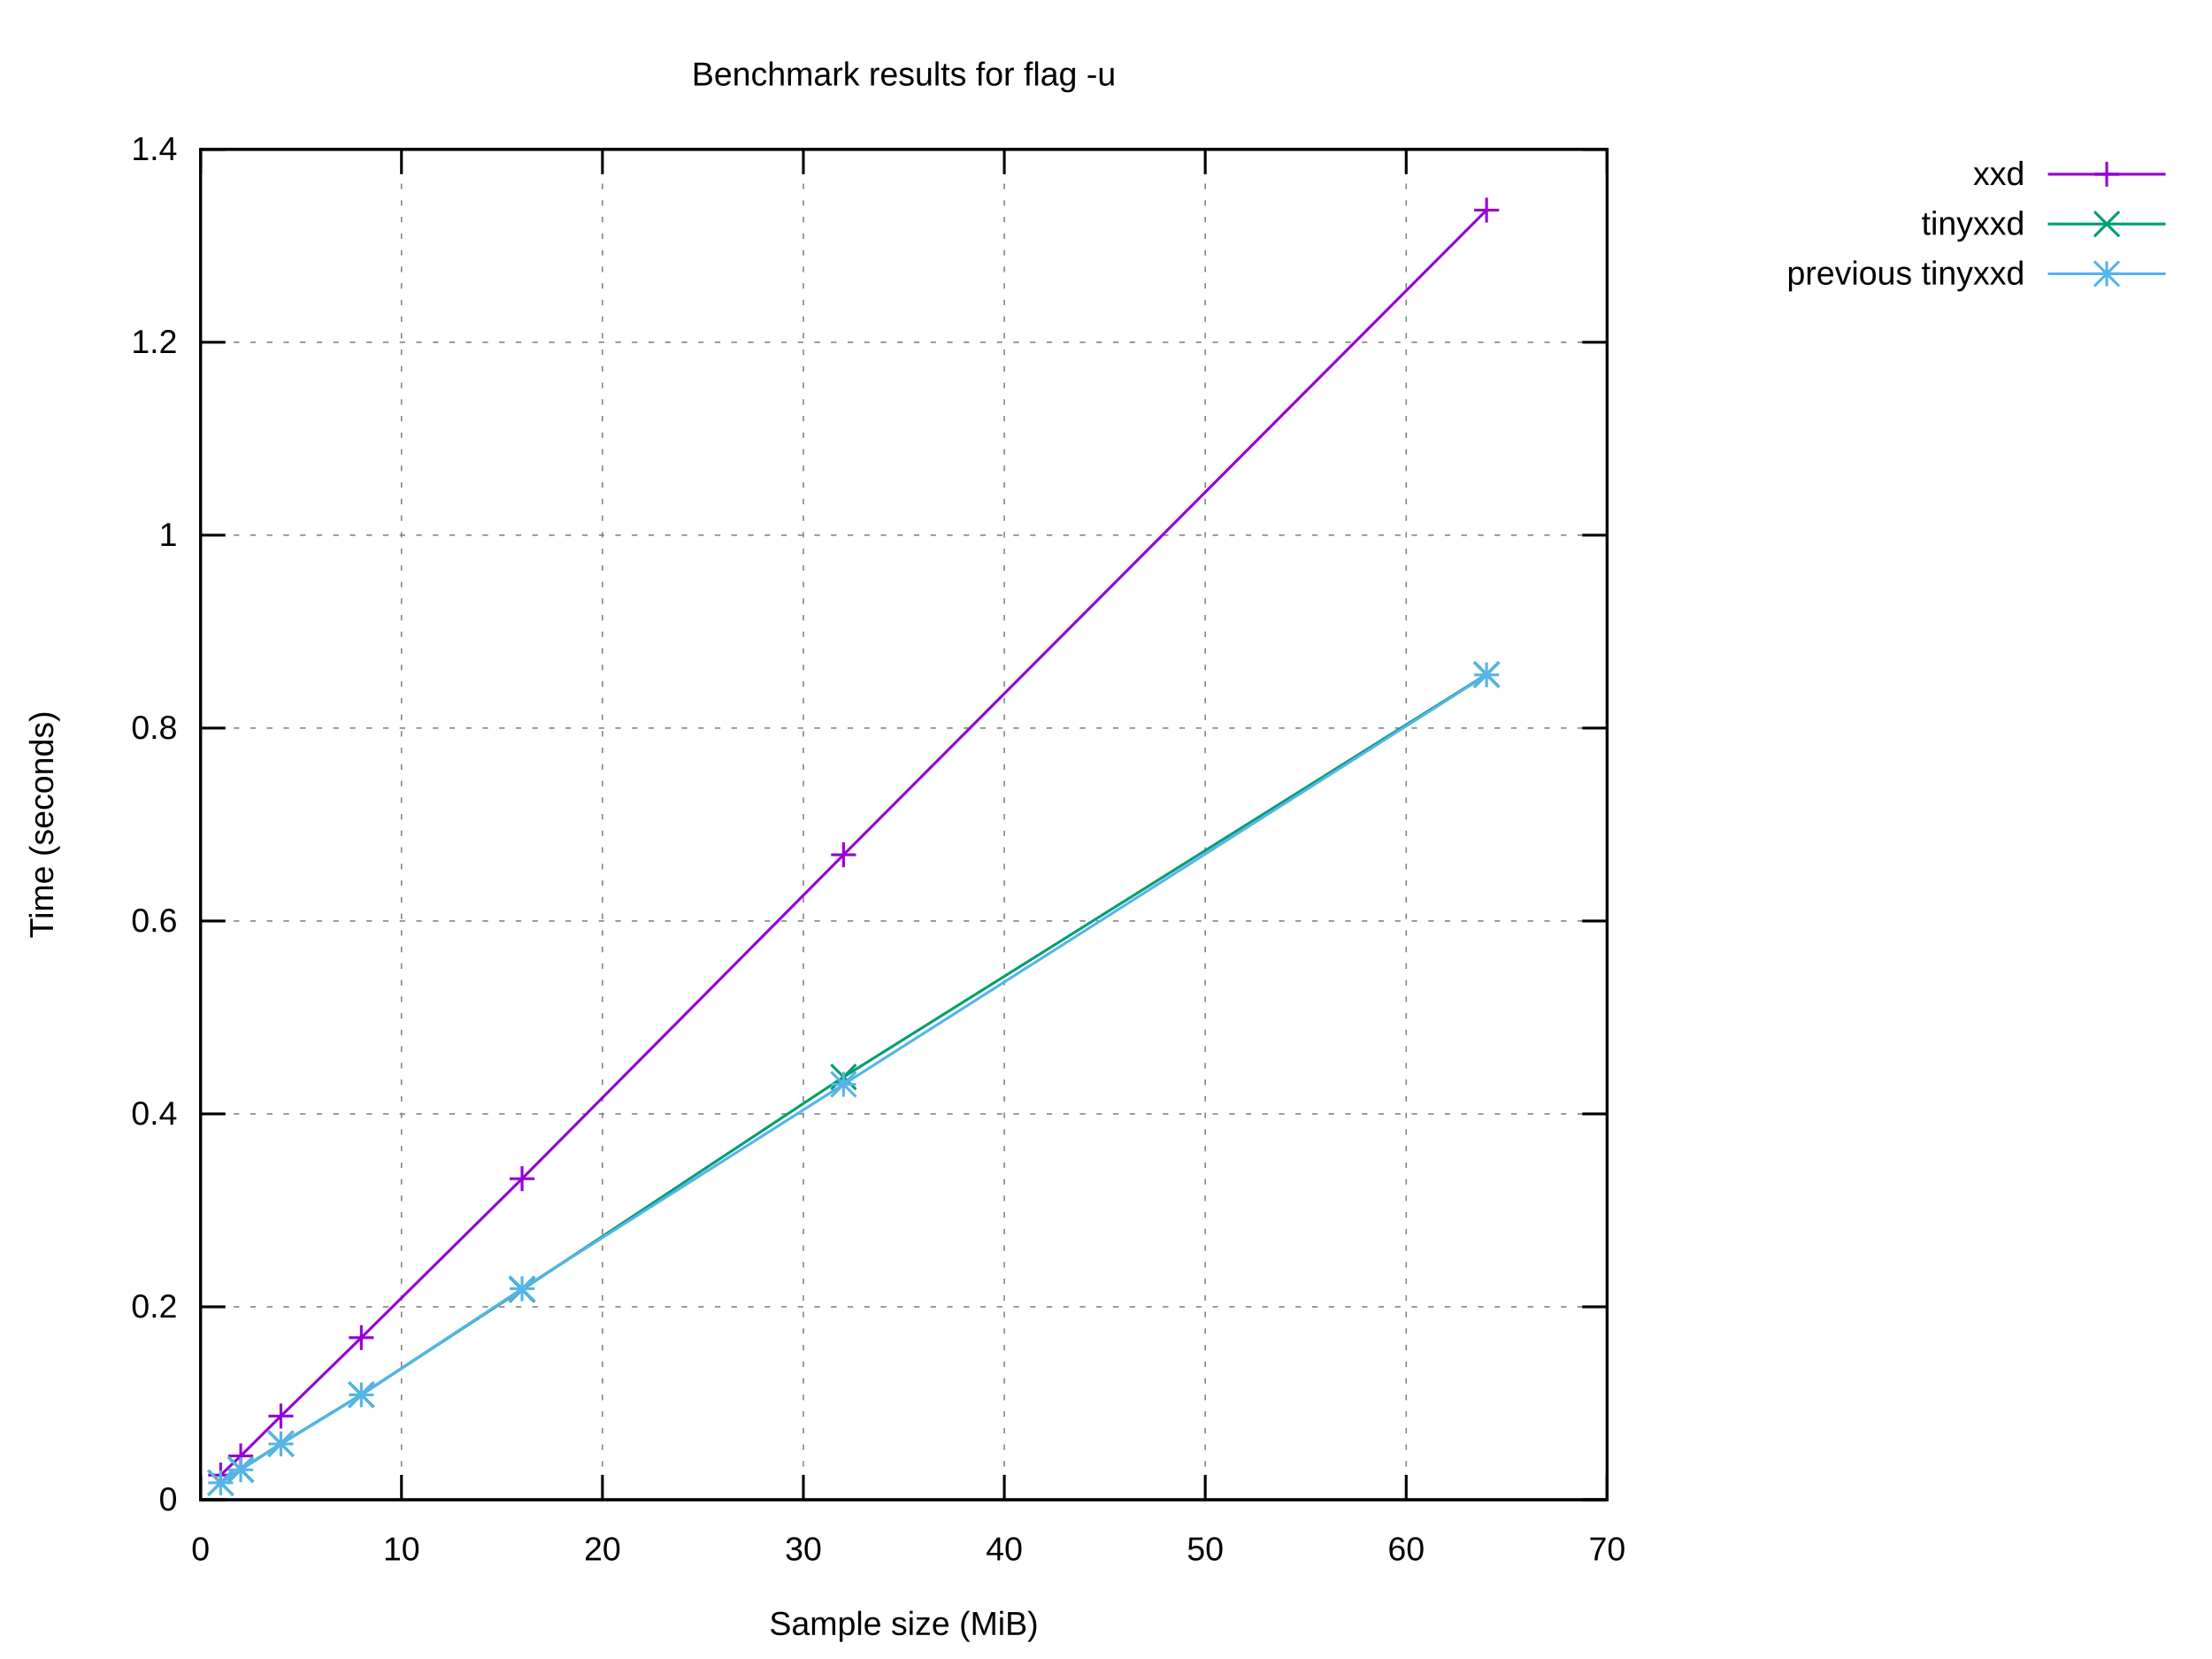
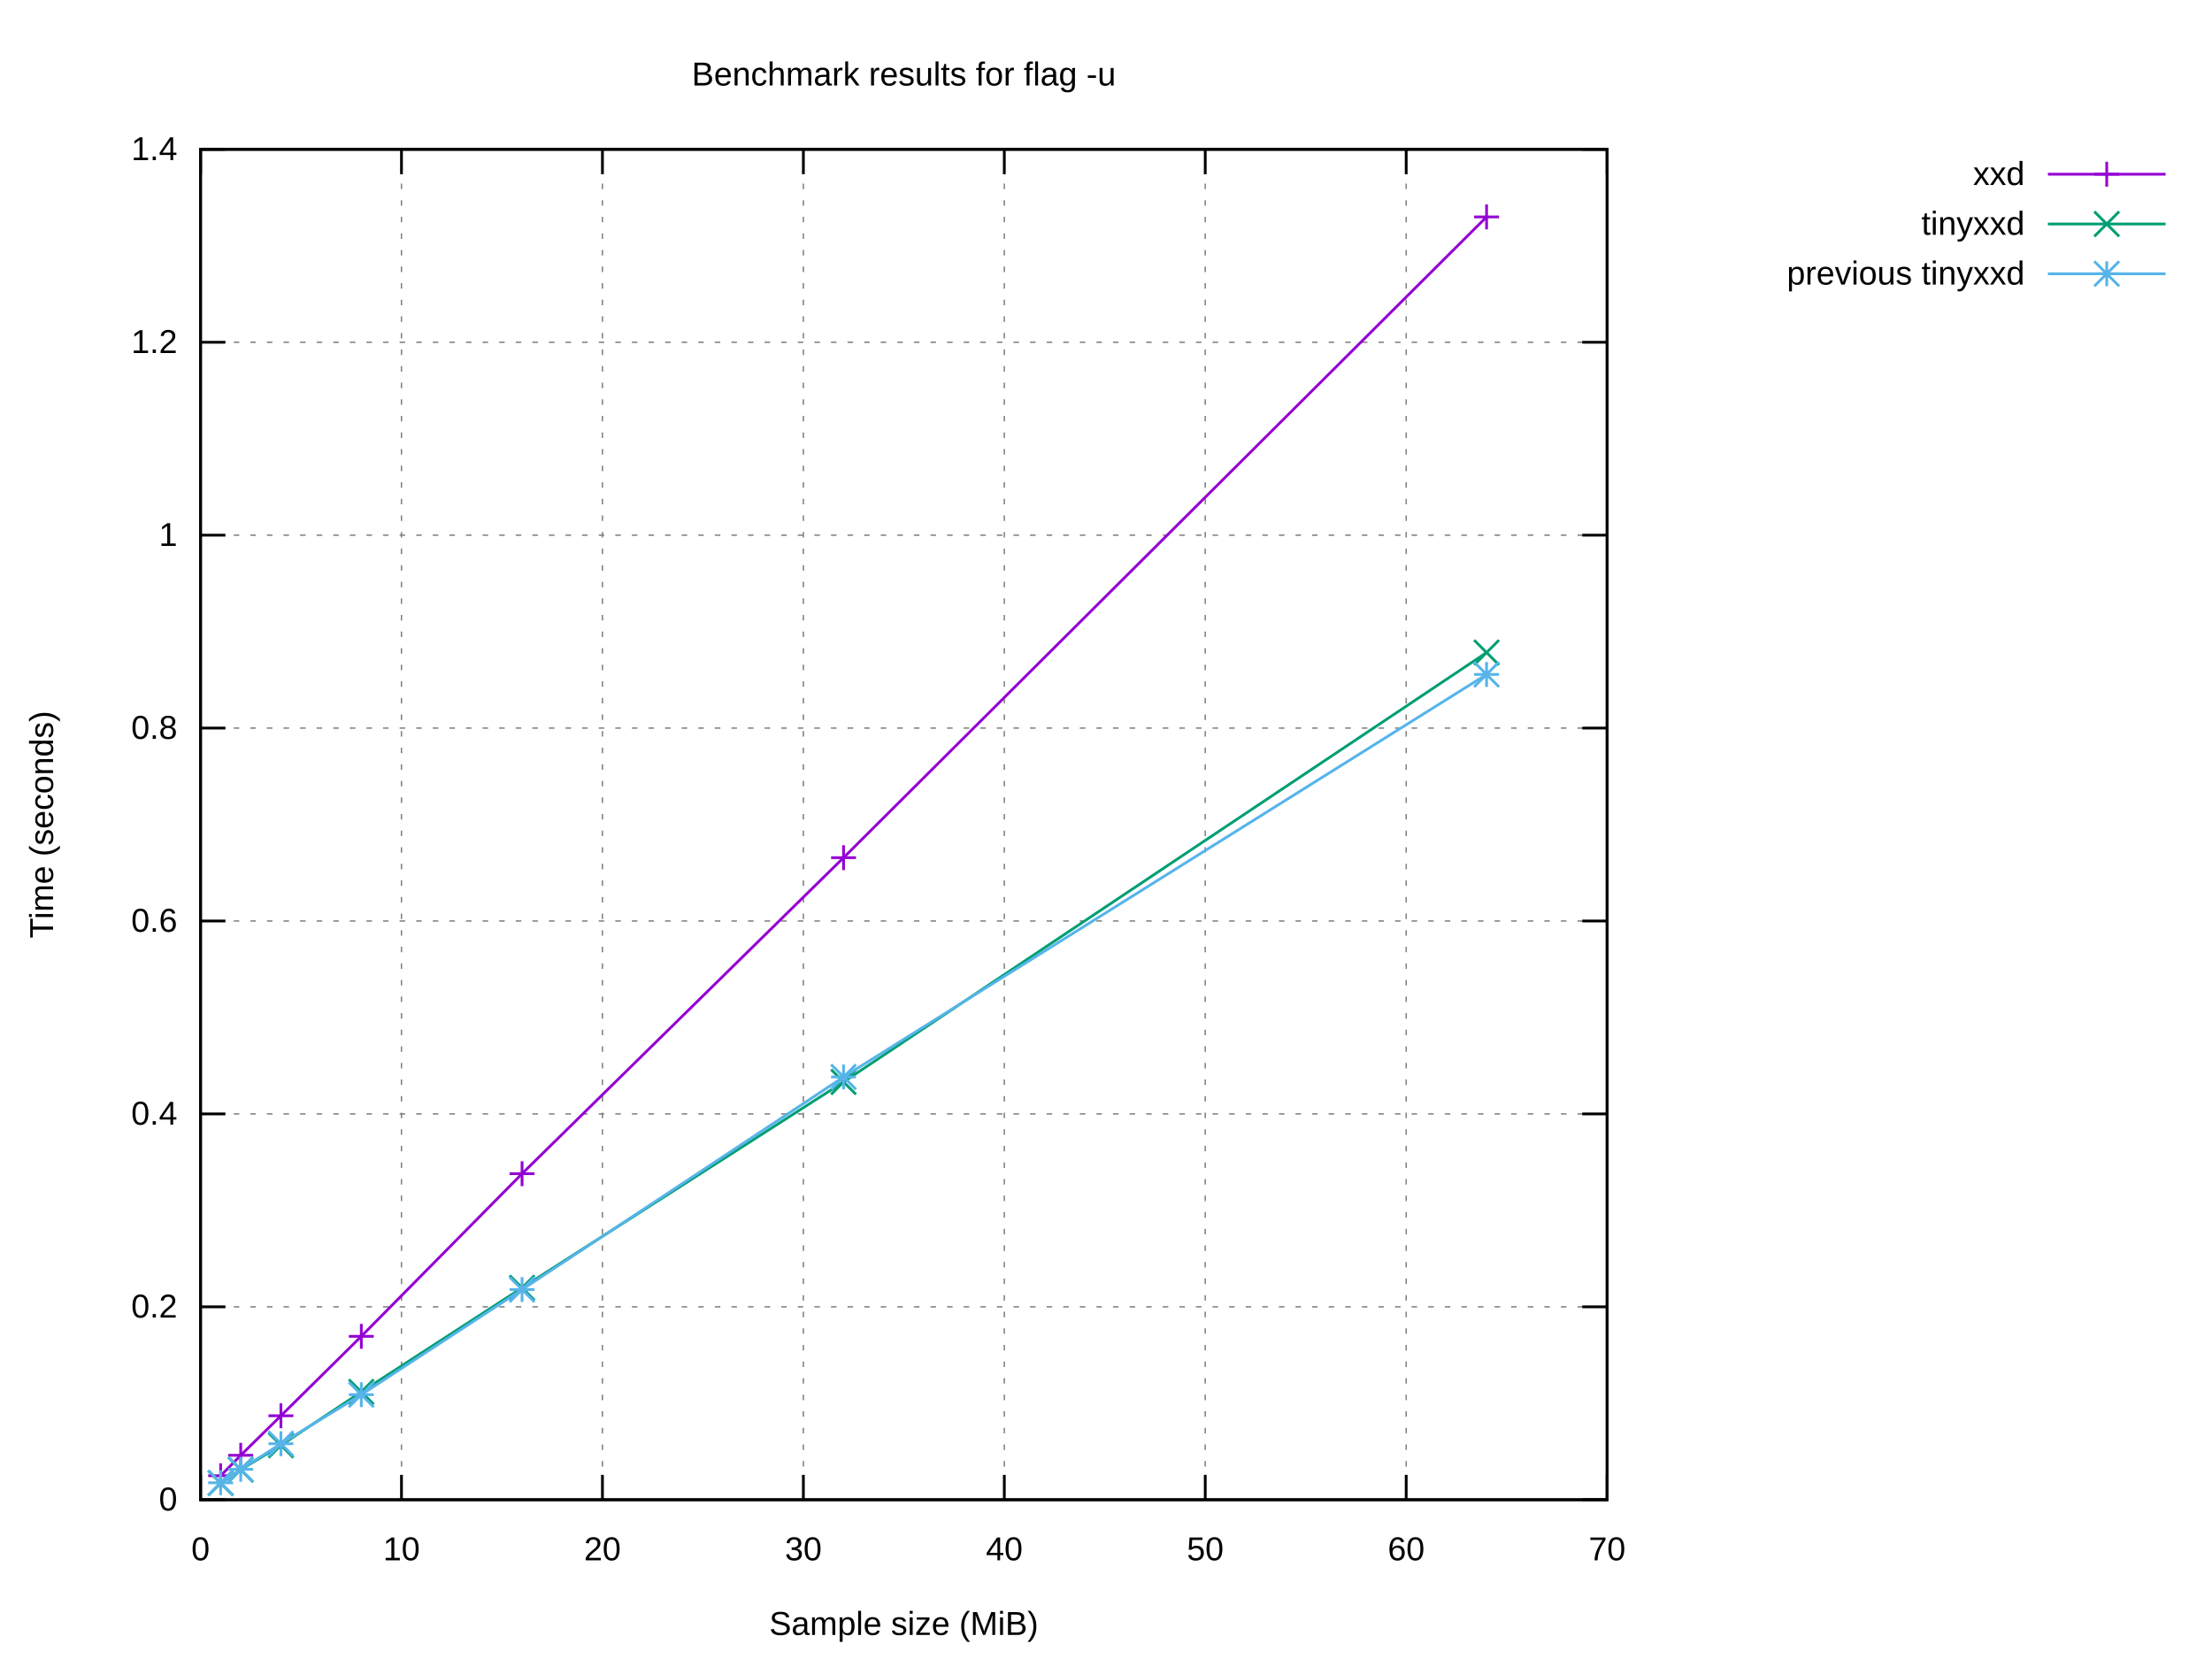
<svg xmlns="http://www.w3.org/2000/svg" xmlns:xlink="http://www.w3.org/1999/xlink" width="800" height="600" viewBox="0 0 800 600">
  <g id="gnuplot_canvas">
    <rect x="0" y="0" width="800" height="600" fill="#ffffff" />
    <defs>
      <circle id="gpDot" r="0.5" stroke-width="0.5" stroke="currentColor" />
      <path id="gpPt0" stroke-width="0.222" stroke="currentColor" d="M-1,0 h2 M0,-1 v2" />
      <path id="gpPt1" stroke-width="0.222" stroke="currentColor" d="M-1,-1 L1,1 M1,-1 L-1,1" />
      <path id="gpPt2" stroke-width="0.222" stroke="currentColor" d="M-1,0 L1,0 M0,-1 L0,1 M-1,-1 L1,1 M-1,1 L1,-1" />
      <rect id="gpPt3" stroke-width="0.222" stroke="currentColor" x="-1" y="-1" width="2" height="2" />
      <rect id="gpPt4" stroke-width="0.222" stroke="currentColor" fill="currentColor" x="-1" y="-1" width="2" height="2" />
      <circle id="gpPt5" stroke-width="0.222" stroke="currentColor" cx="0" cy="0" r="1" />
      <use xlink:href="#gpPt5" id="gpPt6" fill="currentColor" stroke="none" />
      <path id="gpPt7" stroke-width="0.222" stroke="currentColor" d="M0,-1.33 L-1.33,0.67 L1.33,0.67 z" />
      <use xlink:href="#gpPt7" id="gpPt8" fill="currentColor" stroke="none" />
      <use xlink:href="#gpPt7" id="gpPt9" stroke="currentColor" transform="rotate(180)" />
      <use xlink:href="#gpPt9" id="gpPt10" fill="currentColor" stroke="none" />
      <use xlink:href="#gpPt3" id="gpPt11" stroke="currentColor" transform="rotate(45)" />
      <use xlink:href="#gpPt11" id="gpPt12" fill="currentColor" stroke="none" />
      <path id="gpPt13" stroke-width="0.222" stroke="currentColor" d="M0,1.330 L1.265,0.411 L0.782,-1.067 L-0.782,-1.076 L-1.265,0.411 z" />
      <use xlink:href="#gpPt13" id="gpPt14" fill="currentColor" stroke="none" />
      <filter id="textbox" filterUnits="objectBoundingBox" x="0" y="0" height="1" width="1">
        <feFlood flood-color="#FFFFFF" flood-opacity="1" result="bgnd" />
        <feComposite in="SourceGraphic" in2="bgnd" operator="atop" />
      </filter>
      <filter id="greybox" filterUnits="objectBoundingBox" x="0" y="0" height="1" width="1">
        <feFlood flood-color="lightgrey" flood-opacity="1" result="grey" />
        <feComposite in="SourceGraphic" in2="grey" operator="atop" />
      </filter>
    </defs>
    <g fill="none" color="#FFFFFF" stroke="currentColor" stroke-width="1.00" stroke-linecap="butt" stroke-linejoin="miter">
</g>
    <g fill="none" color="black" stroke="currentColor" stroke-width="1.00" stroke-linecap="butt" stroke-linejoin="miter">
</g>
    <g fill="none" color="black" stroke="black" stroke-width="0.50" stroke-linecap="butt" stroke-linejoin="miter">
</g>
    <g fill="none" color="gray" stroke="currentColor" stroke-width="0.50" stroke-linecap="butt" stroke-linejoin="miter">
      <path stroke="gray" stroke-dasharray="2,4" class="gridline" d="M72.53,542.40 L581.24,542.40  " />
    </g>
    <g fill="none" color="gray" stroke="gray" stroke-width="1.00" stroke-linecap="butt" stroke-linejoin="miter">
</g>
    <g fill="none" color="black" stroke="currentColor" stroke-width="1.00" stroke-linecap="butt" stroke-linejoin="miter">
      <path stroke="black" d="M72.53,542.40 L81.53,542.40 M581.24,542.40 L572.24,542.40  " />
      <g transform="translate(64.14,546.30)" stroke="none" fill="black" font-family="Arial" font-size="12.00" text-anchor="end">
        <text>
          <tspan font-family="Arial"> 0</tspan>
        </text>
      </g>
    </g>
    <g fill="none" color="black" stroke="currentColor" stroke-width="1.00" stroke-linecap="butt" stroke-linejoin="miter">
</g>
    <g fill="none" color="black" stroke="black" stroke-width="0.50" stroke-linecap="butt" stroke-linejoin="miter">
</g>
    <g fill="none" color="gray" stroke="currentColor" stroke-width="0.50" stroke-linecap="butt" stroke-linejoin="miter">
      <path stroke="gray" stroke-dasharray="2,4" class="gridline" d="M72.53,472.63 L581.24,472.63  " />
    </g>
    <g fill="none" color="gray" stroke="gray" stroke-width="1.00" stroke-linecap="butt" stroke-linejoin="miter">
</g>
    <g fill="none" color="black" stroke="currentColor" stroke-width="1.00" stroke-linecap="butt" stroke-linejoin="miter">
      <path stroke="black" d="M72.53,472.63 L81.53,472.63 M581.24,472.63 L572.24,472.63  " />
      <g transform="translate(64.14,476.53)" stroke="none" fill="black" font-family="Arial" font-size="12.00" text-anchor="end">
        <text>
          <tspan font-family="Arial"> 0.2</tspan>
        </text>
      </g>
    </g>
    <g fill="none" color="black" stroke="currentColor" stroke-width="1.00" stroke-linecap="butt" stroke-linejoin="miter">
</g>
    <g fill="none" color="black" stroke="black" stroke-width="0.50" stroke-linecap="butt" stroke-linejoin="miter">
</g>
    <g fill="none" color="gray" stroke="currentColor" stroke-width="0.50" stroke-linecap="butt" stroke-linejoin="miter">
      <path stroke="gray" stroke-dasharray="2,4" class="gridline" d="M72.53,402.86 L581.24,402.86  " />
    </g>
    <g fill="none" color="gray" stroke="gray" stroke-width="1.00" stroke-linecap="butt" stroke-linejoin="miter">
</g>
    <g fill="none" color="black" stroke="currentColor" stroke-width="1.00" stroke-linecap="butt" stroke-linejoin="miter">
      <path stroke="black" d="M72.53,402.86 L81.53,402.86 M581.24,402.86 L572.24,402.86  " />
      <g transform="translate(64.14,406.76)" stroke="none" fill="black" font-family="Arial" font-size="12.00" text-anchor="end">
        <text>
          <tspan font-family="Arial"> 0.4</tspan>
        </text>
      </g>
    </g>
    <g fill="none" color="black" stroke="currentColor" stroke-width="1.00" stroke-linecap="butt" stroke-linejoin="miter">
</g>
    <g fill="none" color="black" stroke="black" stroke-width="0.50" stroke-linecap="butt" stroke-linejoin="miter">
</g>
    <g fill="none" color="gray" stroke="currentColor" stroke-width="0.50" stroke-linecap="butt" stroke-linejoin="miter">
      <path stroke="gray" stroke-dasharray="2,4" class="gridline" d="M72.53,333.09 L581.24,333.09  " />
    </g>
    <g fill="none" color="gray" stroke="gray" stroke-width="1.00" stroke-linecap="butt" stroke-linejoin="miter">
</g>
    <g fill="none" color="black" stroke="currentColor" stroke-width="1.00" stroke-linecap="butt" stroke-linejoin="miter">
      <path stroke="black" d="M72.53,333.09 L81.53,333.09 M581.24,333.09 L572.24,333.09  " />
      <g transform="translate(64.14,336.99)" stroke="none" fill="black" font-family="Arial" font-size="12.00" text-anchor="end">
        <text>
          <tspan font-family="Arial"> 0.6</tspan>
        </text>
      </g>
    </g>
    <g fill="none" color="black" stroke="currentColor" stroke-width="1.00" stroke-linecap="butt" stroke-linejoin="miter">
</g>
    <g fill="none" color="black" stroke="black" stroke-width="0.50" stroke-linecap="butt" stroke-linejoin="miter">
</g>
    <g fill="none" color="gray" stroke="currentColor" stroke-width="0.50" stroke-linecap="butt" stroke-linejoin="miter">
      <path stroke="gray" stroke-dasharray="2,4" class="gridline" d="M72.53,263.32 L581.24,263.32  " />
    </g>
    <g fill="none" color="gray" stroke="gray" stroke-width="1.00" stroke-linecap="butt" stroke-linejoin="miter">
</g>
    <g fill="none" color="black" stroke="currentColor" stroke-width="1.00" stroke-linecap="butt" stroke-linejoin="miter">
      <path stroke="black" d="M72.53,263.32 L81.53,263.32 M581.24,263.32 L572.24,263.32  " />
      <g transform="translate(64.14,267.22)" stroke="none" fill="black" font-family="Arial" font-size="12.00" text-anchor="end">
        <text>
          <tspan font-family="Arial"> 0.8</tspan>
        </text>
      </g>
    </g>
    <g fill="none" color="black" stroke="currentColor" stroke-width="1.00" stroke-linecap="butt" stroke-linejoin="miter">
</g>
    <g fill="none" color="black" stroke="black" stroke-width="0.50" stroke-linecap="butt" stroke-linejoin="miter">
</g>
    <g fill="none" color="gray" stroke="currentColor" stroke-width="0.50" stroke-linecap="butt" stroke-linejoin="miter">
      <path stroke="gray" stroke-dasharray="2,4" class="gridline" d="M72.53,193.55 L581.24,193.55  " />
    </g>
    <g fill="none" color="gray" stroke="gray" stroke-width="1.00" stroke-linecap="butt" stroke-linejoin="miter">
</g>
    <g fill="none" color="black" stroke="currentColor" stroke-width="1.00" stroke-linecap="butt" stroke-linejoin="miter">
      <path stroke="black" d="M72.53,193.55 L81.53,193.55 M581.24,193.55 L572.24,193.55  " />
      <g transform="translate(64.14,197.45)" stroke="none" fill="black" font-family="Arial" font-size="12.00" text-anchor="end">
        <text>
          <tspan font-family="Arial"> 1</tspan>
        </text>
      </g>
    </g>
    <g fill="none" color="black" stroke="currentColor" stroke-width="1.00" stroke-linecap="butt" stroke-linejoin="miter">
</g>
    <g fill="none" color="black" stroke="black" stroke-width="0.50" stroke-linecap="butt" stroke-linejoin="miter">
</g>
    <g fill="none" color="gray" stroke="currentColor" stroke-width="0.50" stroke-linecap="butt" stroke-linejoin="miter">
      <path stroke="gray" stroke-dasharray="2,4" class="gridline" d="M72.53,123.78 L581.24,123.78  " />
    </g>
    <g fill="none" color="gray" stroke="gray" stroke-width="1.00" stroke-linecap="butt" stroke-linejoin="miter">
</g>
    <g fill="none" color="black" stroke="currentColor" stroke-width="1.00" stroke-linecap="butt" stroke-linejoin="miter">
      <path stroke="black" d="M72.53,123.78 L81.53,123.78 M581.24,123.78 L572.24,123.78  " />
      <g transform="translate(64.14,127.68)" stroke="none" fill="black" font-family="Arial" font-size="12.00" text-anchor="end">
        <text>
          <tspan font-family="Arial"> 1.2</tspan>
        </text>
      </g>
    </g>
    <g fill="none" color="black" stroke="currentColor" stroke-width="1.00" stroke-linecap="butt" stroke-linejoin="miter">
</g>
    <g fill="none" color="black" stroke="black" stroke-width="0.50" stroke-linecap="butt" stroke-linejoin="miter">
</g>
    <g fill="none" color="gray" stroke="currentColor" stroke-width="0.50" stroke-linecap="butt" stroke-linejoin="miter">
      <path stroke="gray" stroke-dasharray="2,4" class="gridline" d="M72.53,54.01 L581.24,54.01  " />
    </g>
    <g fill="none" color="gray" stroke="gray" stroke-width="1.00" stroke-linecap="butt" stroke-linejoin="miter">
</g>
    <g fill="none" color="black" stroke="currentColor" stroke-width="1.00" stroke-linecap="butt" stroke-linejoin="miter">
      <path stroke="black" d="M72.53,54.01 L81.53,54.01 M581.24,54.01 L572.24,54.01  " />
      <g transform="translate(64.14,57.91)" stroke="none" fill="black" font-family="Arial" font-size="12.00" text-anchor="end">
        <text>
          <tspan font-family="Arial"> 1.4</tspan>
        </text>
      </g>
    </g>
    <g fill="none" color="black" stroke="currentColor" stroke-width="1.00" stroke-linecap="butt" stroke-linejoin="miter">
</g>
    <g fill="none" color="black" stroke="black" stroke-width="0.50" stroke-linecap="butt" stroke-linejoin="miter">
</g>
    <g fill="none" color="gray" stroke="currentColor" stroke-width="0.50" stroke-linecap="butt" stroke-linejoin="miter">
      <path stroke="gray" stroke-dasharray="2,4" class="gridline" d="M72.53,542.40 L72.53,54.01  " />
    </g>
    <g fill="none" color="gray" stroke="gray" stroke-width="1.00" stroke-linecap="butt" stroke-linejoin="miter">
</g>
    <g fill="none" color="black" stroke="currentColor" stroke-width="1.00" stroke-linecap="butt" stroke-linejoin="miter">
      <path stroke="black" d="M72.53,542.40 L72.53,533.40 M72.53,54.01 L72.53,63.01  " />
      <g transform="translate(72.53,564.30)" stroke="none" fill="black" font-family="Arial" font-size="12.00" text-anchor="middle">
        <text>
          <tspan font-family="Arial"> 0</tspan>
        </text>
      </g>
    </g>
    <g fill="none" color="black" stroke="currentColor" stroke-width="1.00" stroke-linecap="butt" stroke-linejoin="miter">
</g>
    <g fill="none" color="black" stroke="black" stroke-width="0.50" stroke-linecap="butt" stroke-linejoin="miter">
</g>
    <g fill="none" color="gray" stroke="currentColor" stroke-width="0.50" stroke-linecap="butt" stroke-linejoin="miter">
      <path stroke="gray" stroke-dasharray="2,4" class="gridline" d="M145.20,542.40 L145.20,54.01  " />
    </g>
    <g fill="none" color="gray" stroke="gray" stroke-width="1.00" stroke-linecap="butt" stroke-linejoin="miter">
</g>
    <g fill="none" color="black" stroke="currentColor" stroke-width="1.00" stroke-linecap="butt" stroke-linejoin="miter">
      <path stroke="black" d="M145.20,542.40 L145.20,533.40 M145.20,54.01 L145.20,63.01  " />
      <g transform="translate(145.20,564.30)" stroke="none" fill="black" font-family="Arial" font-size="12.00" text-anchor="middle">
        <text>
          <tspan font-family="Arial"> 10</tspan>
        </text>
      </g>
    </g>
    <g fill="none" color="black" stroke="currentColor" stroke-width="1.00" stroke-linecap="butt" stroke-linejoin="miter">
</g>
    <g fill="none" color="black" stroke="black" stroke-width="0.50" stroke-linecap="butt" stroke-linejoin="miter">
</g>
    <g fill="none" color="gray" stroke="currentColor" stroke-width="0.50" stroke-linecap="butt" stroke-linejoin="miter">
      <path stroke="gray" stroke-dasharray="2,4" class="gridline" d="M217.88,542.40 L217.88,54.01  " />
    </g>
    <g fill="none" color="gray" stroke="gray" stroke-width="1.00" stroke-linecap="butt" stroke-linejoin="miter">
</g>
    <g fill="none" color="black" stroke="currentColor" stroke-width="1.00" stroke-linecap="butt" stroke-linejoin="miter">
      <path stroke="black" d="M217.88,542.40 L217.88,533.40 M217.88,54.01 L217.88,63.01  " />
      <g transform="translate(217.88,564.30)" stroke="none" fill="black" font-family="Arial" font-size="12.00" text-anchor="middle">
        <text>
          <tspan font-family="Arial"> 20</tspan>
        </text>
      </g>
    </g>
    <g fill="none" color="black" stroke="currentColor" stroke-width="1.00" stroke-linecap="butt" stroke-linejoin="miter">
</g>
    <g fill="none" color="black" stroke="black" stroke-width="0.50" stroke-linecap="butt" stroke-linejoin="miter">
</g>
    <g fill="none" color="gray" stroke="currentColor" stroke-width="0.50" stroke-linecap="butt" stroke-linejoin="miter">
      <path stroke="gray" stroke-dasharray="2,4" class="gridline" d="M290.55,542.40 L290.55,54.01  " />
    </g>
    <g fill="none" color="gray" stroke="gray" stroke-width="1.00" stroke-linecap="butt" stroke-linejoin="miter">
</g>
    <g fill="none" color="black" stroke="currentColor" stroke-width="1.00" stroke-linecap="butt" stroke-linejoin="miter">
      <path stroke="black" d="M290.55,542.40 L290.55,533.40 M290.55,54.01 L290.55,63.01  " />
      <g transform="translate(290.55,564.30)" stroke="none" fill="black" font-family="Arial" font-size="12.00" text-anchor="middle">
        <text>
          <tspan font-family="Arial"> 30</tspan>
        </text>
      </g>
    </g>
    <g fill="none" color="black" stroke="currentColor" stroke-width="1.00" stroke-linecap="butt" stroke-linejoin="miter">
</g>
    <g fill="none" color="black" stroke="black" stroke-width="0.50" stroke-linecap="butt" stroke-linejoin="miter">
</g>
    <g fill="none" color="gray" stroke="currentColor" stroke-width="0.50" stroke-linecap="butt" stroke-linejoin="miter">
      <path stroke="gray" stroke-dasharray="2,4" class="gridline" d="M363.22,542.40 L363.22,54.01  " />
    </g>
    <g fill="none" color="gray" stroke="gray" stroke-width="1.00" stroke-linecap="butt" stroke-linejoin="miter">
</g>
    <g fill="none" color="black" stroke="currentColor" stroke-width="1.00" stroke-linecap="butt" stroke-linejoin="miter">
      <path stroke="black" d="M363.22,542.40 L363.22,533.40 M363.22,54.01 L363.22,63.01  " />
      <g transform="translate(363.22,564.30)" stroke="none" fill="black" font-family="Arial" font-size="12.00" text-anchor="middle">
        <text>
          <tspan font-family="Arial"> 40</tspan>
        </text>
      </g>
    </g>
    <g fill="none" color="black" stroke="currentColor" stroke-width="1.00" stroke-linecap="butt" stroke-linejoin="miter">
</g>
    <g fill="none" color="black" stroke="black" stroke-width="0.50" stroke-linecap="butt" stroke-linejoin="miter">
</g>
    <g fill="none" color="gray" stroke="currentColor" stroke-width="0.50" stroke-linecap="butt" stroke-linejoin="miter">
      <path stroke="gray" stroke-dasharray="2,4" class="gridline" d="M435.89,542.40 L435.89,54.01  " />
    </g>
    <g fill="none" color="gray" stroke="gray" stroke-width="1.00" stroke-linecap="butt" stroke-linejoin="miter">
</g>
    <g fill="none" color="black" stroke="currentColor" stroke-width="1.00" stroke-linecap="butt" stroke-linejoin="miter">
      <path stroke="black" d="M435.89,542.40 L435.89,533.40 M435.89,54.01 L435.89,63.01  " />
      <g transform="translate(435.89,564.30)" stroke="none" fill="black" font-family="Arial" font-size="12.00" text-anchor="middle">
        <text>
          <tspan font-family="Arial"> 50</tspan>
        </text>
      </g>
    </g>
    <g fill="none" color="black" stroke="currentColor" stroke-width="1.00" stroke-linecap="butt" stroke-linejoin="miter">
</g>
    <g fill="none" color="black" stroke="black" stroke-width="0.50" stroke-linecap="butt" stroke-linejoin="miter">
</g>
    <g fill="none" color="gray" stroke="currentColor" stroke-width="0.50" stroke-linecap="butt" stroke-linejoin="miter">
      <path stroke="gray" stroke-dasharray="2,4" class="gridline" d="M508.57,542.40 L508.57,54.01  " />
    </g>
    <g fill="none" color="gray" stroke="gray" stroke-width="1.00" stroke-linecap="butt" stroke-linejoin="miter">
</g>
    <g fill="none" color="black" stroke="currentColor" stroke-width="1.00" stroke-linecap="butt" stroke-linejoin="miter">
      <path stroke="black" d="M508.57,542.40 L508.57,533.40 M508.57,54.01 L508.57,63.01  " />
      <g transform="translate(508.57,564.30)" stroke="none" fill="black" font-family="Arial" font-size="12.00" text-anchor="middle">
        <text>
          <tspan font-family="Arial"> 60</tspan>
        </text>
      </g>
    </g>
    <g fill="none" color="black" stroke="currentColor" stroke-width="1.00" stroke-linecap="butt" stroke-linejoin="miter">
</g>
    <g fill="none" color="black" stroke="black" stroke-width="0.50" stroke-linecap="butt" stroke-linejoin="miter">
</g>
    <g fill="none" color="gray" stroke="currentColor" stroke-width="0.50" stroke-linecap="butt" stroke-linejoin="miter">
      <path stroke="gray" stroke-dasharray="2,4" class="gridline" d="M581.24,542.40 L581.24,54.01  " />
    </g>
    <g fill="none" color="gray" stroke="gray" stroke-width="1.00" stroke-linecap="butt" stroke-linejoin="miter">
</g>
    <g fill="none" color="black" stroke="currentColor" stroke-width="1.00" stroke-linecap="butt" stroke-linejoin="miter">
      <path stroke="black" d="M581.24,542.40 L581.24,533.40 M581.24,54.01 L581.24,63.01  " />
      <g transform="translate(581.24,564.30)" stroke="none" fill="black" font-family="Arial" font-size="12.00" text-anchor="middle">
        <text>
          <tspan font-family="Arial"> 70</tspan>
        </text>
      </g>
    </g>
    <g fill="none" color="black" stroke="currentColor" stroke-width="1.00" stroke-linecap="butt" stroke-linejoin="miter">
</g>
    <g fill="none" color="black" stroke="currentColor" stroke-width="1.00" stroke-linecap="butt" stroke-linejoin="miter">
      <path stroke="black" d="M72.53,54.01 L72.53,542.40 L581.24,542.40 L581.24,54.01 L72.53,54.01 Z  " />
    </g>
    <g fill="none" color="black" stroke="currentColor" stroke-width="1.00" stroke-linecap="butt" stroke-linejoin="miter">
</g>
    <g id="gnuplot_plot_1">
      <g fill="none" color="black" stroke="currentColor" stroke-width="1.00" stroke-linecap="butt" stroke-linejoin="miter">
        <g transform="translate(732.26,66.91)" stroke="none" fill="black" font-family="Arial" font-size="12.00" text-anchor="end">
          <text>
            <tspan font-family="Arial">xxd</tspan>
          </text>
        </g>
      </g>
      <g fill="none" color="black" stroke="currentColor" stroke-width="1.00" stroke-linecap="butt" stroke-linejoin="miter">
-         <path stroke="rgb(148,   0, 211)" d="M740.65,63.01 L783.21,63.01 M537.64,75.99 L305.08,309.14 L188.81,426.30 L130.67,483.78 L101.60,512.13 L87.06,526.55   L79.80,533.50  " />
-         <use xlink:href="#gpPt0" transform="translate(537.64,75.99) scale(4.50)" color="rgb(148,   0, 211)" />
-         <use xlink:href="#gpPt0" transform="translate(305.08,309.14) scale(4.50)" color="rgb(148,   0, 211)" />
-         <use xlink:href="#gpPt0" transform="translate(188.81,426.30) scale(4.50)" color="rgb(148,   0, 211)" />
-         <use xlink:href="#gpPt0" transform="translate(130.67,483.78) scale(4.50)" color="rgb(148,   0, 211)" />
-         <use xlink:href="#gpPt0" transform="translate(101.60,512.13) scale(4.50)" color="rgb(148,   0, 211)" />
-         <use xlink:href="#gpPt0" transform="translate(87.06,526.55) scale(4.50)" color="rgb(148,   0, 211)" />
-         <use xlink:href="#gpPt0" transform="translate(79.80,533.50) scale(4.50)" color="rgb(148,   0, 211)" />
+         <path stroke="rgb(148,   0, 211)" d="M740.65,63.01 L783.21,63.01 M537.64,78.45 L305.08,310.19 L188.81,424.48 L130.67,483.30 L101.60,512.03 L87.06,526.33   L79.80,533.72  " />
+         <use xlink:href="#gpPt0" transform="translate(537.64,78.45) scale(4.50)" color="rgb(148,   0, 211)" />
+         <use xlink:href="#gpPt0" transform="translate(305.08,310.19) scale(4.50)" color="rgb(148,   0, 211)" />
+         <use xlink:href="#gpPt0" transform="translate(188.81,424.48) scale(4.50)" color="rgb(148,   0, 211)" />
+         <use xlink:href="#gpPt0" transform="translate(130.67,483.30) scale(4.50)" color="rgb(148,   0, 211)" />
+         <use xlink:href="#gpPt0" transform="translate(101.60,512.03) scale(4.50)" color="rgb(148,   0, 211)" />
+         <use xlink:href="#gpPt0" transform="translate(87.06,526.33) scale(4.50)" color="rgb(148,   0, 211)" />
+         <use xlink:href="#gpPt0" transform="translate(79.80,533.72) scale(4.50)" color="rgb(148,   0, 211)" />
        <use xlink:href="#gpPt0" transform="translate(761.93,63.01) scale(4.50)" color="rgb(148,   0, 211)" />
      </g>
    </g>
    <g id="gnuplot_plot_2">
      <g fill="none" color="black" stroke="currentColor" stroke-width="1.00" stroke-linecap="butt" stroke-linejoin="miter">
        <g transform="translate(732.26,84.91)" stroke="none" fill="black" font-family="Arial" font-size="12.00" text-anchor="end">
          <text>
            <tspan font-family="Arial">tinyxxd</tspan>
          </text>
        </g>
      </g>
      <g fill="none" color="black" stroke="currentColor" stroke-width="1.00" stroke-linecap="butt" stroke-linejoin="miter">
-         <path stroke="rgb(  0, 158, 115)" d="M740.65,81.01 L783.21,81.01 M537.64,243.92 L305.08,389.50 L188.81,466.39 L130.67,504.40 L101.60,522.14 L87.06,531.41   L79.80,536.26  " />
-         <use xlink:href="#gpPt1" transform="translate(537.64,243.92) scale(4.50)" color="rgb(  0, 158, 115)" />
-         <use xlink:href="#gpPt1" transform="translate(305.08,389.50) scale(4.50)" color="rgb(  0, 158, 115)" />
-         <use xlink:href="#gpPt1" transform="translate(188.81,466.39) scale(4.50)" color="rgb(  0, 158, 115)" />
-         <use xlink:href="#gpPt1" transform="translate(130.67,504.40) scale(4.50)" color="rgb(  0, 158, 115)" />
-         <use xlink:href="#gpPt1" transform="translate(101.60,522.14) scale(4.50)" color="rgb(  0, 158, 115)" />
-         <use xlink:href="#gpPt1" transform="translate(87.06,531.41) scale(4.50)" color="rgb(  0, 158, 115)" />
-         <use xlink:href="#gpPt1" transform="translate(79.80,536.26) scale(4.50)" color="rgb(  0, 158, 115)" />
+         <path stroke="rgb(  0, 158, 115)" d="M740.65,81.01 L783.21,81.01 M537.64,236.00 L305.08,391.30 L188.81,465.76 L130.67,503.41 L101.60,522.70 L87.06,531.53   L79.80,536.38  " />
+         <use xlink:href="#gpPt1" transform="translate(537.64,236.00) scale(4.50)" color="rgb(  0, 158, 115)" />
+         <use xlink:href="#gpPt1" transform="translate(305.08,391.30) scale(4.50)" color="rgb(  0, 158, 115)" />
+         <use xlink:href="#gpPt1" transform="translate(188.81,465.76) scale(4.50)" color="rgb(  0, 158, 115)" />
+         <use xlink:href="#gpPt1" transform="translate(130.67,503.41) scale(4.50)" color="rgb(  0, 158, 115)" />
+         <use xlink:href="#gpPt1" transform="translate(101.60,522.70) scale(4.50)" color="rgb(  0, 158, 115)" />
+         <use xlink:href="#gpPt1" transform="translate(87.06,531.53) scale(4.50)" color="rgb(  0, 158, 115)" />
+         <use xlink:href="#gpPt1" transform="translate(79.80,536.38) scale(4.50)" color="rgb(  0, 158, 115)" />
        <use xlink:href="#gpPt1" transform="translate(761.93,81.01) scale(4.50)" color="rgb(  0, 158, 115)" />
      </g>
    </g>
    <g id="gnuplot_plot_3">
      <g fill="none" color="black" stroke="currentColor" stroke-width="1.00" stroke-linecap="butt" stroke-linejoin="miter">
        <g transform="translate(732.26,102.91)" stroke="none" fill="black" font-family="Arial" font-size="12.00" text-anchor="end">
          <text>
            <tspan font-family="Arial">previous tinyxxd</tspan>
          </text>
        </g>
      </g>
      <g fill="none" color="black" stroke="currentColor" stroke-width="1.00" stroke-linecap="butt" stroke-linejoin="miter">
-         <path stroke="rgb( 86, 180, 233)" d="M740.65,99.01 L783.21,99.01 M537.64,244.08 L305.08,392.17 L188.81,466.08 L130.67,504.47 L101.60,522.22 L87.06,531.59   L79.80,536.27  " />
-         <use xlink:href="#gpPt2" transform="translate(537.64,244.08) scale(4.50)" color="rgb( 86, 180, 233)" />
-         <use xlink:href="#gpPt2" transform="translate(305.08,392.17) scale(4.50)" color="rgb( 86, 180, 233)" />
-         <use xlink:href="#gpPt2" transform="translate(188.81,466.08) scale(4.50)" color="rgb( 86, 180, 233)" />
-         <use xlink:href="#gpPt2" transform="translate(130.67,504.47) scale(4.50)" color="rgb( 86, 180, 233)" />
-         <use xlink:href="#gpPt2" transform="translate(101.60,522.22) scale(4.50)" color="rgb( 86, 180, 233)" />
-         <use xlink:href="#gpPt2" transform="translate(87.06,531.59) scale(4.50)" color="rgb( 86, 180, 233)" />
-         <use xlink:href="#gpPt2" transform="translate(79.80,536.27) scale(4.50)" color="rgb( 86, 180, 233)" />
+         <path stroke="rgb( 86, 180, 233)" d="M740.65,99.01 L783.21,99.01 M537.64,243.92 L305.08,389.50 L188.81,466.39 L130.67,504.40 L101.60,522.14 L87.06,531.41   L79.80,536.26  " />
+         <use xlink:href="#gpPt2" transform="translate(537.64,243.92) scale(4.50)" color="rgb( 86, 180, 233)" />
+         <use xlink:href="#gpPt2" transform="translate(305.08,389.50) scale(4.50)" color="rgb( 86, 180, 233)" />
+         <use xlink:href="#gpPt2" transform="translate(188.81,466.39) scale(4.50)" color="rgb( 86, 180, 233)" />
+         <use xlink:href="#gpPt2" transform="translate(130.67,504.40) scale(4.50)" color="rgb( 86, 180, 233)" />
+         <use xlink:href="#gpPt2" transform="translate(101.60,522.14) scale(4.50)" color="rgb( 86, 180, 233)" />
+         <use xlink:href="#gpPt2" transform="translate(87.06,531.41) scale(4.50)" color="rgb( 86, 180, 233)" />
+         <use xlink:href="#gpPt2" transform="translate(79.80,536.26) scale(4.50)" color="rgb( 86, 180, 233)" />
        <use xlink:href="#gpPt2" transform="translate(761.93,99.01) scale(4.50)" color="rgb( 86, 180, 233)" />
      </g>
    </g>
    <g fill="none" color="#FFFFFF" stroke="rgb( 86, 180, 233)" stroke-width="2.00" stroke-linecap="butt" stroke-linejoin="miter">
</g>
    <g fill="none" color="black" stroke="currentColor" stroke-width="2.00" stroke-linecap="butt" stroke-linejoin="miter">
</g>
    <g fill="none" color="black" stroke="black" stroke-width="1.00" stroke-linecap="butt" stroke-linejoin="miter">
</g>
    <g fill="none" color="black" stroke="currentColor" stroke-width="1.00" stroke-linecap="butt" stroke-linejoin="miter">
      <path stroke="black" d="M72.53,54.01 L72.53,542.40 L581.24,542.40 L581.24,54.01 L72.53,54.01 Z  " />
      <g transform="translate(19.18,298.21) rotate(270.00)" stroke="none" fill="black" font-family="Arial" font-size="12.00" text-anchor="middle">
        <text>
          <tspan font-family="Arial">Time (seconds)</tspan>
        </text>
      </g>
    </g>
    <g fill="none" color="black" stroke="currentColor" stroke-width="1.00" stroke-linecap="butt" stroke-linejoin="miter">
      <g transform="translate(326.88,591.30)" stroke="none" fill="black" font-family="Arial" font-size="12.00" text-anchor="middle">
        <text>
          <tspan font-family="Arial">Sample size (MiB)</tspan>
        </text>
      </g>
    </g>
    <g fill="none" color="black" stroke="currentColor" stroke-width="1.00" stroke-linecap="butt" stroke-linejoin="miter">
</g>
    <g fill="none" color="black" stroke="currentColor" stroke-width="1.00" stroke-linecap="butt" stroke-linejoin="miter">
      <g transform="translate(326.88,30.91)" stroke="none" fill="black" font-family="Arial" font-size="12.00" text-anchor="middle">
        <text>
          <tspan font-family="Arial">Benchmark results for flag -u</tspan>
        </text>
      </g>
    </g>
    <g fill="none" color="black" stroke="currentColor" stroke-width="1.00" stroke-linecap="butt" stroke-linejoin="miter">
</g>
  </g>
</svg>
